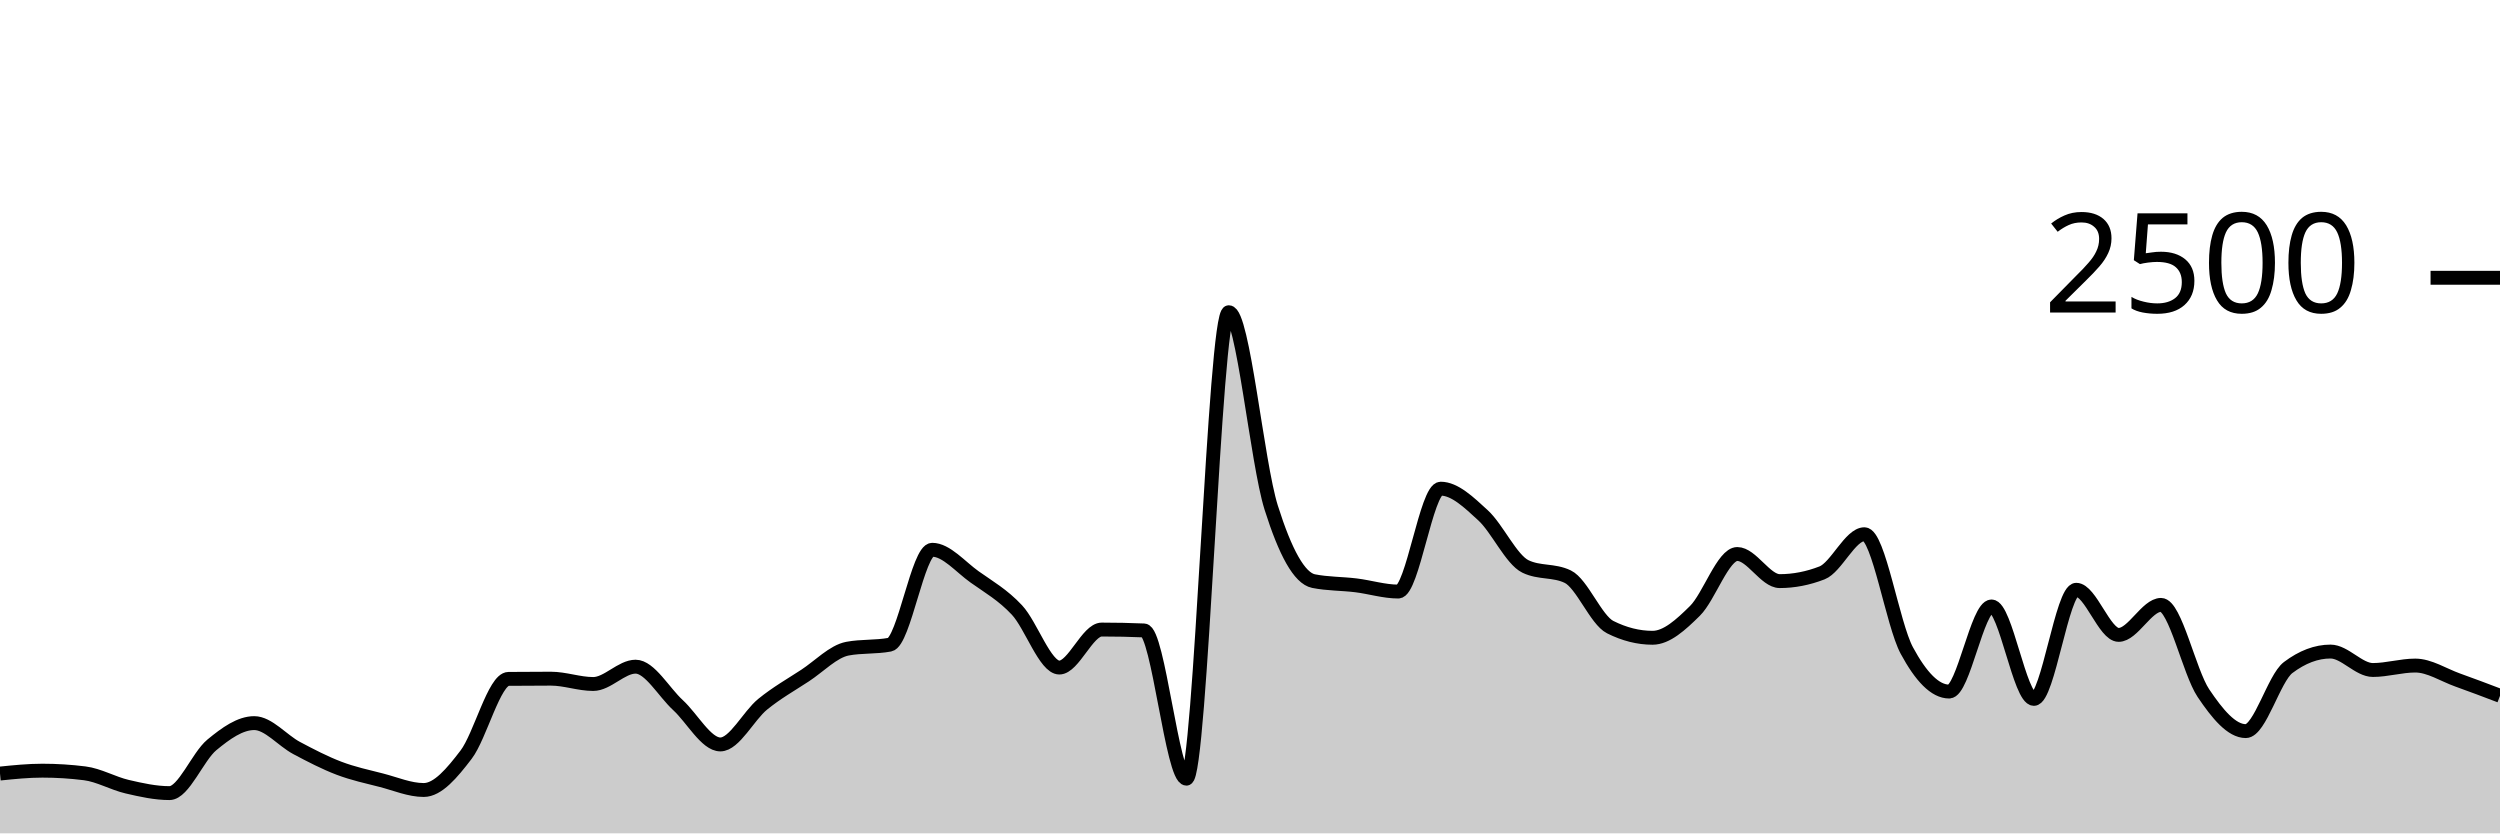
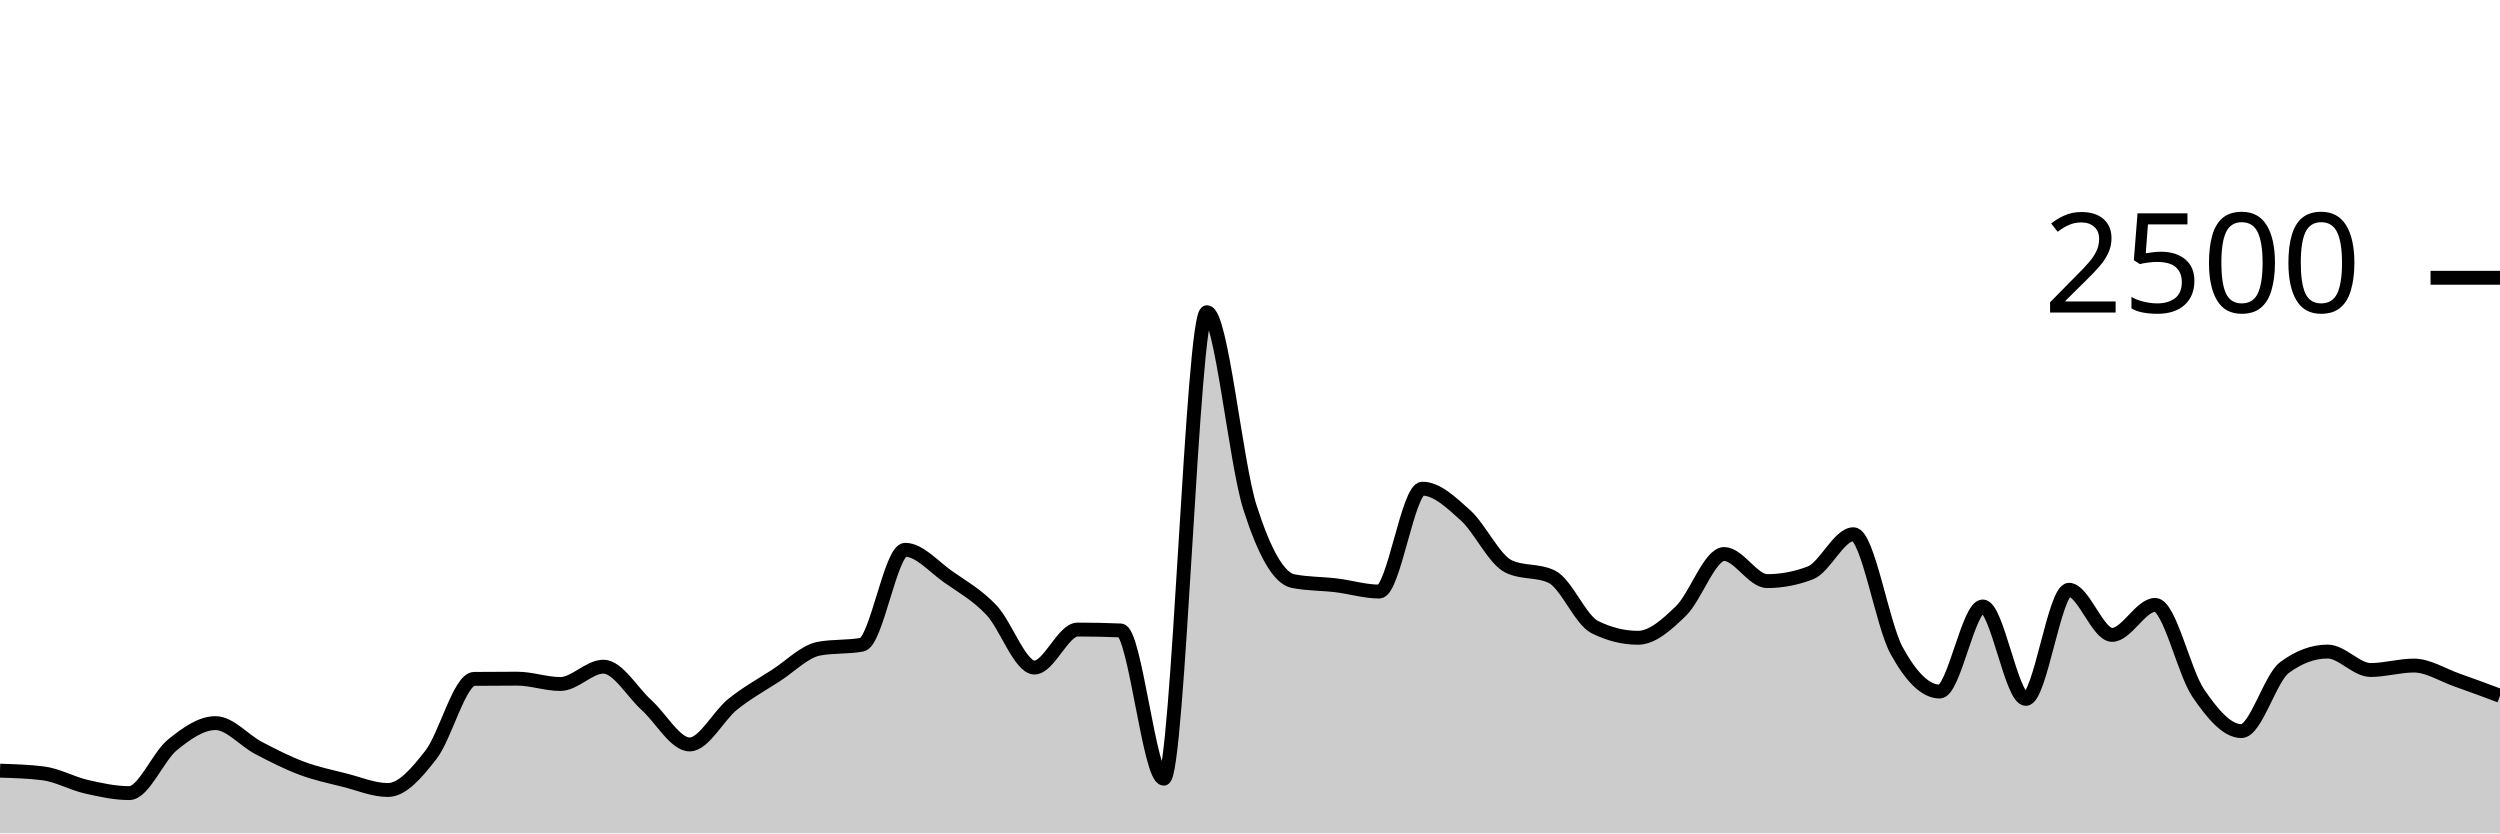
<svg xmlns="http://www.w3.org/2000/svg" viewBox="0 0 180 60">
  <g transform="translate(0,20)">
-     <path class="area" fill="rgba(0, 0, 0, 0.2)" d="M0,35.696C1.017,35.592,2.034,35.488,3.051,35.488C4.068,35.488,5.085,35.552,6.102,35.68C7.119,35.808,8.136,36.403,9.153,36.64C10.169,36.877,11.186,37.104,12.203,37.104C13.22,37.104,14.237,34.472,15.254,33.632C16.271,32.792,17.288,32.064,18.305,32.064C19.322,32.064,20.339,33.315,21.356,33.856C22.373,34.397,23.39,34.925,24.407,35.312C25.424,35.699,26.441,35.915,27.458,36.176C28.475,36.437,29.492,36.88,30.508,36.88C31.525,36.88,32.542,35.669,33.559,34.336C34.576,33.003,35.593,28.891,36.61,28.88C37.627,28.869,38.644,28.864,39.661,28.864C40.678,28.864,41.695,29.248,42.712,29.248C43.729,29.248,44.746,28,45.763,28C46.78,28,47.797,29.835,48.814,30.768C49.831,31.701,50.847,33.6,51.864,33.6C52.881,33.6,53.898,31.531,54.915,30.704C55.932,29.877,56.949,29.307,57.966,28.64C58.983,27.973,60,26.896,61.017,26.704C62.034,26.512,63.051,26.608,64.068,26.416C65.085,26.224,66.102,19.584,67.119,19.584C68.136,19.584,69.153,20.813,70.169,21.536C71.186,22.259,72.203,22.832,73.22,23.92C74.237,25.008,75.254,28.064,76.271,28.064C77.288,28.064,78.305,25.328,79.322,25.328C80.339,25.328,81.356,25.349,82.373,25.392C83.39,25.435,84.407,36.064,85.424,36.064C86.441,36.064,87.458,2.48,88.475,2.48C89.492,2.48,90.508,13.317,91.525,16.544C92.542,19.771,93.559,21.637,94.576,21.84C95.593,22.043,96.61,22.019,97.627,22.144C98.644,22.269,99.661,22.592,100.678,22.592C101.695,22.592,102.712,15.184,103.729,15.184C104.746,15.184,105.763,16.171,106.78,17.104C107.797,18.037,108.814,20.293,109.831,20.784C110.847,21.275,111.864,21.029,112.881,21.52C113.898,22.011,114.915,24.64,115.932,25.152C116.949,25.664,117.966,25.92,118.983,25.92C120,25.92,121.017,24.989,122.034,23.984C123.051,22.979,124.068,19.888,125.085,19.888C126.102,19.888,127.119,21.84,128.136,21.84C129.153,21.84,130.169,21.643,131.186,21.248C132.203,20.853,133.22,18.464,134.237,18.464C135.254,18.464,136.271,24.944,137.288,26.832C138.305,28.72,139.322,29.792,140.339,29.792C141.356,29.792,142.373,23.664,143.39,23.664C144.407,23.664,145.424,30.32,146.441,30.32C147.458,30.32,148.475,22.464,149.492,22.464C150.508,22.464,151.525,25.712,152.542,25.712C153.559,25.712,154.576,23.552,155.593,23.552C156.61,23.552,157.627,28.389,158.644,29.904C159.661,31.419,160.678,32.64,161.695,32.64C162.712,32.64,163.729,28.832,164.746,28.064C165.763,27.296,166.78,26.912,167.797,26.912C168.814,26.912,169.831,28.24,170.847,28.24C171.864,28.24,172.881,27.92,173.898,27.92C174.915,27.92,175.932,28.597,176.949,28.96C177.966,29.323,178.983,29.709,180,30.096L180,40C178.983,40,177.966,40,176.949,40C175.932,40,174.915,40,173.898,40C172.881,40,171.864,40,170.847,40C169.831,40,168.814,40,167.797,40C166.78,40,165.763,40,164.746,40C163.729,40,162.712,40,161.695,40C160.678,40,159.661,40,158.644,40C157.627,40,156.61,40,155.593,40C154.576,40,153.559,40,152.542,40C151.525,40,150.508,40,149.492,40C148.475,40,147.458,40,146.441,40C145.424,40,144.407,40,143.39,40C142.373,40,141.356,40,140.339,40C139.322,40,138.305,40,137.288,40C136.271,40,135.254,40,134.237,40C133.22,40,132.203,40,131.186,40C130.169,40,129.153,40,128.136,40C127.119,40,126.102,40,125.085,40C124.068,40,123.051,40,122.034,40C121.017,40,120,40,118.983,40C117.966,40,116.949,40,115.932,40C114.915,40,113.898,40,112.881,40C111.864,40,110.847,40,109.831,40C108.814,40,107.797,40,106.78,40C105.763,40,104.746,40,103.729,40C102.712,40,101.695,40,100.678,40C99.661,40,98.644,40,97.627,40C96.61,40,95.593,40,94.576,40C93.559,40,92.542,40,91.525,40C90.508,40,89.492,40,88.475,40C87.458,40,86.441,40,85.424,40C84.407,40,83.39,40,82.373,40C81.356,40,80.339,40,79.322,40C78.305,40,77.288,40,76.271,40C75.254,40,74.237,40,73.22,40C72.203,40,71.186,40,70.169,40C69.153,40,68.136,40,67.119,40C66.102,40,65.085,40,64.068,40C63.051,40,62.034,40,61.017,40C60,40,58.983,40,57.966,40C56.949,40,55.932,40,54.915,40C53.898,40,52.881,40,51.864,40C50.847,40,49.831,40,48.814,40C47.797,40,46.78,40,45.763,40C44.746,40,43.729,40,42.712,40C41.695,40,40.678,40,39.661,40C38.644,40,37.627,40,36.61,40C35.593,40,34.576,40,33.559,40C32.542,40,31.525,40,30.508,40C29.492,40,28.475,40,27.458,40C26.441,40,25.424,40,24.407,40C23.39,40,22.373,40,21.356,40C20.339,40,19.322,40,18.305,40C17.288,40,16.271,40,15.254,40C14.237,40,13.22,40,12.203,40C11.186,40,10.169,40,9.153,40C8.136,40,7.119,40,6.102,40C5.085,40,4.068,40,3.051,40C2.034,40,1.017,40,0,40Z" />
-     <path class="line" stroke="black" fill="none" d="M0,35.696C1.017,35.592,2.034,35.488,3.051,35.488C4.068,35.488,5.085,35.552,6.102,35.68C7.119,35.808,8.136,36.403,9.153,36.64C10.169,36.877,11.186,37.104,12.203,37.104C13.22,37.104,14.237,34.472,15.254,33.632C16.271,32.792,17.288,32.064,18.305,32.064C19.322,32.064,20.339,33.315,21.356,33.856C22.373,34.397,23.39,34.925,24.407,35.312C25.424,35.699,26.441,35.915,27.458,36.176C28.475,36.437,29.492,36.88,30.508,36.88C31.525,36.88,32.542,35.669,33.559,34.336C34.576,33.003,35.593,28.891,36.61,28.88C37.627,28.869,38.644,28.864,39.661,28.864C40.678,28.864,41.695,29.248,42.712,29.248C43.729,29.248,44.746,28,45.763,28C46.78,28,47.797,29.835,48.814,30.768C49.831,31.701,50.847,33.6,51.864,33.6C52.881,33.6,53.898,31.531,54.915,30.704C55.932,29.877,56.949,29.307,57.966,28.64C58.983,27.973,60,26.896,61.017,26.704C62.034,26.512,63.051,26.608,64.068,26.416C65.085,26.224,66.102,19.584,67.119,19.584C68.136,19.584,69.153,20.813,70.169,21.536C71.186,22.259,72.203,22.832,73.22,23.92C74.237,25.008,75.254,28.064,76.271,28.064C77.288,28.064,78.305,25.328,79.322,25.328C80.339,25.328,81.356,25.349,82.373,25.392C83.39,25.435,84.407,36.064,85.424,36.064C86.441,36.064,87.458,2.48,88.475,2.48C89.492,2.48,90.508,13.317,91.525,16.544C92.542,19.771,93.559,21.637,94.576,21.84C95.593,22.043,96.61,22.019,97.627,22.144C98.644,22.269,99.661,22.592,100.678,22.592C101.695,22.592,102.712,15.184,103.729,15.184C104.746,15.184,105.763,16.171,106.78,17.104C107.797,18.037,108.814,20.293,109.831,20.784C110.847,21.275,111.864,21.029,112.881,21.52C113.898,22.011,114.915,24.64,115.932,25.152C116.949,25.664,117.966,25.92,118.983,25.92C120,25.92,121.017,24.989,122.034,23.984C123.051,22.979,124.068,19.888,125.085,19.888C126.102,19.888,127.119,21.84,128.136,21.84C129.153,21.84,130.169,21.643,131.186,21.248C132.203,20.853,133.22,18.464,134.237,18.464C135.254,18.464,136.271,24.944,137.288,26.832C138.305,28.72,139.322,29.792,140.339,29.792C141.356,29.792,142.373,23.664,143.39,23.664C144.407,23.664,145.424,30.32,146.441,30.32C147.458,30.32,148.475,22.464,149.492,22.464C150.508,22.464,151.525,25.712,152.542,25.712C153.559,25.712,154.576,23.552,155.593,23.552C156.61,23.552,157.627,28.389,158.644,29.904C159.661,31.419,160.678,32.64,161.695,32.64C162.712,32.64,163.729,28.832,164.746,28.064C165.763,27.296,166.78,26.912,167.797,26.912C168.814,26.912,169.831,28.24,170.847,28.24C171.864,28.24,172.881,27.92,173.898,27.92C174.915,27.92,175.932,28.597,176.949,28.96C177.966,29.323,178.983,29.709,180,30.096" />
+     <path class="area" fill="rgba(0, 0, 0, 0.2)" d="M0,35.488C1.034,35.52,2.069,35.552,3.103,35.68C4.138,35.808,5.172,36.403,6.207,36.64C7.241,36.877,8.276,37.104,9.31,37.104C10.345,37.104,11.379,34.472,12.414,33.632C13.448,32.792,14.483,32.064,15.517,32.064C16.552,32.064,17.586,33.315,18.621,33.856C19.655,34.397,20.69,34.925,21.724,35.312C22.759,35.699,23.793,35.915,24.828,36.176C25.862,36.437,26.897,36.88,27.931,36.88C28.966,36.88,30,35.669,31.034,34.336C32.069,33.003,33.103,28.891,34.138,28.88C35.172,28.869,36.207,28.864,37.241,28.864C38.276,28.864,39.31,29.248,40.345,29.248C41.379,29.248,42.414,28,43.448,28C44.483,28,45.517,29.835,46.552,30.768C47.586,31.701,48.621,33.6,49.655,33.6C50.69,33.6,51.724,31.531,52.759,30.704C53.793,29.877,54.828,29.307,55.862,28.64C56.897,27.973,57.931,26.896,58.966,26.704C60,26.512,61.034,26.608,62.069,26.416C63.103,26.224,64.138,19.584,65.172,19.584C66.207,19.584,67.241,20.813,68.276,21.536C69.31,22.259,70.345,22.832,71.379,23.92C72.414,25.008,73.448,28.064,74.483,28.064C75.517,28.064,76.552,25.328,77.586,25.328C78.621,25.328,79.655,25.349,80.69,25.392C81.724,25.435,82.759,36.064,83.793,36.064C84.828,36.064,85.862,2.48,86.897,2.48C87.931,2.48,88.966,13.317,90,16.544C91.034,19.771,92.069,21.637,93.103,21.84C94.138,22.043,95.172,22.019,96.207,22.144C97.241,22.269,98.276,22.592,99.31,22.592C100.345,22.592,101.379,15.184,102.414,15.184C103.448,15.184,104.483,16.171,105.517,17.104C106.552,18.037,107.586,20.293,108.621,20.784C109.655,21.275,110.69,21.029,111.724,21.52C112.759,22.011,113.793,24.64,114.828,25.152C115.862,25.664,116.897,25.92,117.931,25.92C118.966,25.92,120,24.989,121.034,23.984C122.069,22.979,123.103,19.888,124.138,19.888C125.172,19.888,126.207,21.84,127.241,21.84C128.276,21.84,129.31,21.643,130.345,21.248C131.379,20.853,132.414,18.464,133.448,18.464C134.483,18.464,135.517,24.944,136.552,26.832C137.586,28.72,138.621,29.792,139.655,29.792C140.69,29.792,141.724,23.664,142.759,23.664C143.793,23.664,144.828,30.32,145.862,30.32C146.897,30.32,147.931,22.464,148.966,22.464C150,22.464,151.034,25.712,152.069,25.712C153.103,25.712,154.138,23.552,155.172,23.552C156.207,23.552,157.241,28.389,158.276,29.904C159.31,31.419,160.345,32.64,161.379,32.64C162.414,32.64,163.448,28.832,164.483,28.064C165.517,27.296,166.552,26.912,167.586,26.912C168.621,26.912,169.655,28.24,170.69,28.24C171.724,28.24,172.759,27.92,173.793,27.92C174.828,27.92,175.862,28.597,176.897,28.96C177.931,29.323,178.966,29.709,180,30.096L180,40C178.966,40,177.931,40,176.897,40C175.862,40,174.828,40,173.793,40C172.759,40,171.724,40,170.69,40C169.655,40,168.621,40,167.586,40C166.552,40,165.517,40,164.483,40C163.448,40,162.414,40,161.379,40C160.345,40,159.31,40,158.276,40C157.241,40,156.207,40,155.172,40C154.138,40,153.103,40,152.069,40C151.034,40,150,40,148.966,40C147.931,40,146.897,40,145.862,40C144.828,40,143.793,40,142.759,40C141.724,40,140.69,40,139.655,40C138.621,40,137.586,40,136.552,40C135.517,40,134.483,40,133.448,40C132.414,40,131.379,40,130.345,40C129.31,40,128.276,40,127.241,40C126.207,40,125.172,40,124.138,40C123.103,40,122.069,40,121.034,40C120,40,118.966,40,117.931,40C116.897,40,115.862,40,114.828,40C113.793,40,112.759,40,111.724,40C110.69,40,109.655,40,108.621,40C107.586,40,106.552,40,105.517,40C104.483,40,103.448,40,102.414,40C101.379,40,100.345,40,99.31,40C98.276,40,97.241,40,96.207,40C95.172,40,94.138,40,93.103,40C92.069,40,91.034,40,90,40C88.966,40,87.931,40,86.897,40C85.862,40,84.828,40,83.793,40C82.759,40,81.724,40,80.69,40C79.655,40,78.621,40,77.586,40C76.552,40,75.517,40,74.483,40C73.448,40,72.414,40,71.379,40C70.345,40,69.31,40,68.276,40C67.241,40,66.207,40,65.172,40C64.138,40,63.103,40,62.069,40C61.034,40,60,40,58.966,40C57.931,40,56.897,40,55.862,40C54.828,40,53.793,40,52.759,40C51.724,40,50.69,40,49.655,40C48.621,40,47.586,40,46.552,40C45.517,40,44.483,40,43.448,40C42.414,40,41.379,40,40.345,40C39.31,40,38.276,40,37.241,40C36.207,40,35.172,40,34.138,40C33.103,40,32.069,40,31.034,40C30,40,28.966,40,27.931,40C26.897,40,25.862,40,24.828,40C23.793,40,22.759,40,21.724,40C20.69,40,19.655,40,18.621,40C17.586,40,16.552,40,15.517,40C14.483,40,13.448,40,12.414,40C11.379,40,10.345,40,9.31,40C8.276,40,7.241,40,6.207,40C5.172,40,4.138,40,3.103,40C2.069,40,1.034,40,0,40Z" />
+     <path class="line" stroke="black" fill="none" d="M0,35.488C1.034,35.52,2.069,35.552,3.103,35.68C4.138,35.808,5.172,36.403,6.207,36.64C7.241,36.877,8.276,37.104,9.31,37.104C10.345,37.104,11.379,34.472,12.414,33.632C13.448,32.792,14.483,32.064,15.517,32.064C16.552,32.064,17.586,33.315,18.621,33.856C19.655,34.397,20.69,34.925,21.724,35.312C22.759,35.699,23.793,35.915,24.828,36.176C25.862,36.437,26.897,36.88,27.931,36.88C28.966,36.88,30,35.669,31.034,34.336C32.069,33.003,33.103,28.891,34.138,28.88C35.172,28.869,36.207,28.864,37.241,28.864C38.276,28.864,39.31,29.248,40.345,29.248C41.379,29.248,42.414,28,43.448,28C44.483,28,45.517,29.835,46.552,30.768C47.586,31.701,48.621,33.6,49.655,33.6C50.69,33.6,51.724,31.531,52.759,30.704C53.793,29.877,54.828,29.307,55.862,28.64C56.897,27.973,57.931,26.896,58.966,26.704C60,26.512,61.034,26.608,62.069,26.416C63.103,26.224,64.138,19.584,65.172,19.584C66.207,19.584,67.241,20.813,68.276,21.536C69.31,22.259,70.345,22.832,71.379,23.92C72.414,25.008,73.448,28.064,74.483,28.064C75.517,28.064,76.552,25.328,77.586,25.328C78.621,25.328,79.655,25.349,80.69,25.392C81.724,25.435,82.759,36.064,83.793,36.064C84.828,36.064,85.862,2.48,86.897,2.48C87.931,2.48,88.966,13.317,90,16.544C91.034,19.771,92.069,21.637,93.103,21.84C94.138,22.043,95.172,22.019,96.207,22.144C97.241,22.269,98.276,22.592,99.31,22.592C100.345,22.592,101.379,15.184,102.414,15.184C103.448,15.184,104.483,16.171,105.517,17.104C106.552,18.037,107.586,20.293,108.621,20.784C109.655,21.275,110.69,21.029,111.724,21.52C112.759,22.011,113.793,24.64,114.828,25.152C115.862,25.664,116.897,25.92,117.931,25.92C118.966,25.92,120,24.989,121.034,23.984C122.069,22.979,123.103,19.888,124.138,19.888C125.172,19.888,126.207,21.84,127.241,21.84C128.276,21.84,129.31,21.643,130.345,21.248C131.379,20.853,132.414,18.464,133.448,18.464C134.483,18.464,135.517,24.944,136.552,26.832C137.586,28.72,138.621,29.792,139.655,29.792C140.69,29.792,141.724,23.664,142.759,23.664C143.793,23.664,144.828,30.32,145.862,30.32C146.897,30.32,147.931,22.464,148.966,22.464C150,22.464,151.034,25.712,152.069,25.712C153.103,25.712,154.138,23.552,155.172,23.552C156.207,23.552,157.241,28.389,158.276,29.904C159.31,31.419,160.345,32.64,161.379,32.64C162.414,32.64,163.448,28.832,164.483,28.064C165.517,27.296,166.552,26.912,167.586,26.912C168.621,26.912,169.655,28.24,170.69,28.24C171.724,28.24,172.759,27.92,173.793,27.92C174.828,27.92,175.862,28.597,176.897,28.96C177.931,29.323,178.966,29.709,180,30.096" />
    <path class="axis-ceiling" stroke-width="1" stroke="black" fill="none" d="M175,0L180,0" />
    <text class="axis-ceiling-label" font-family="sans-serif" text-anchor="end" font-size="10px" x="170" y="2.5">2500</text>
  </g>
</svg>
